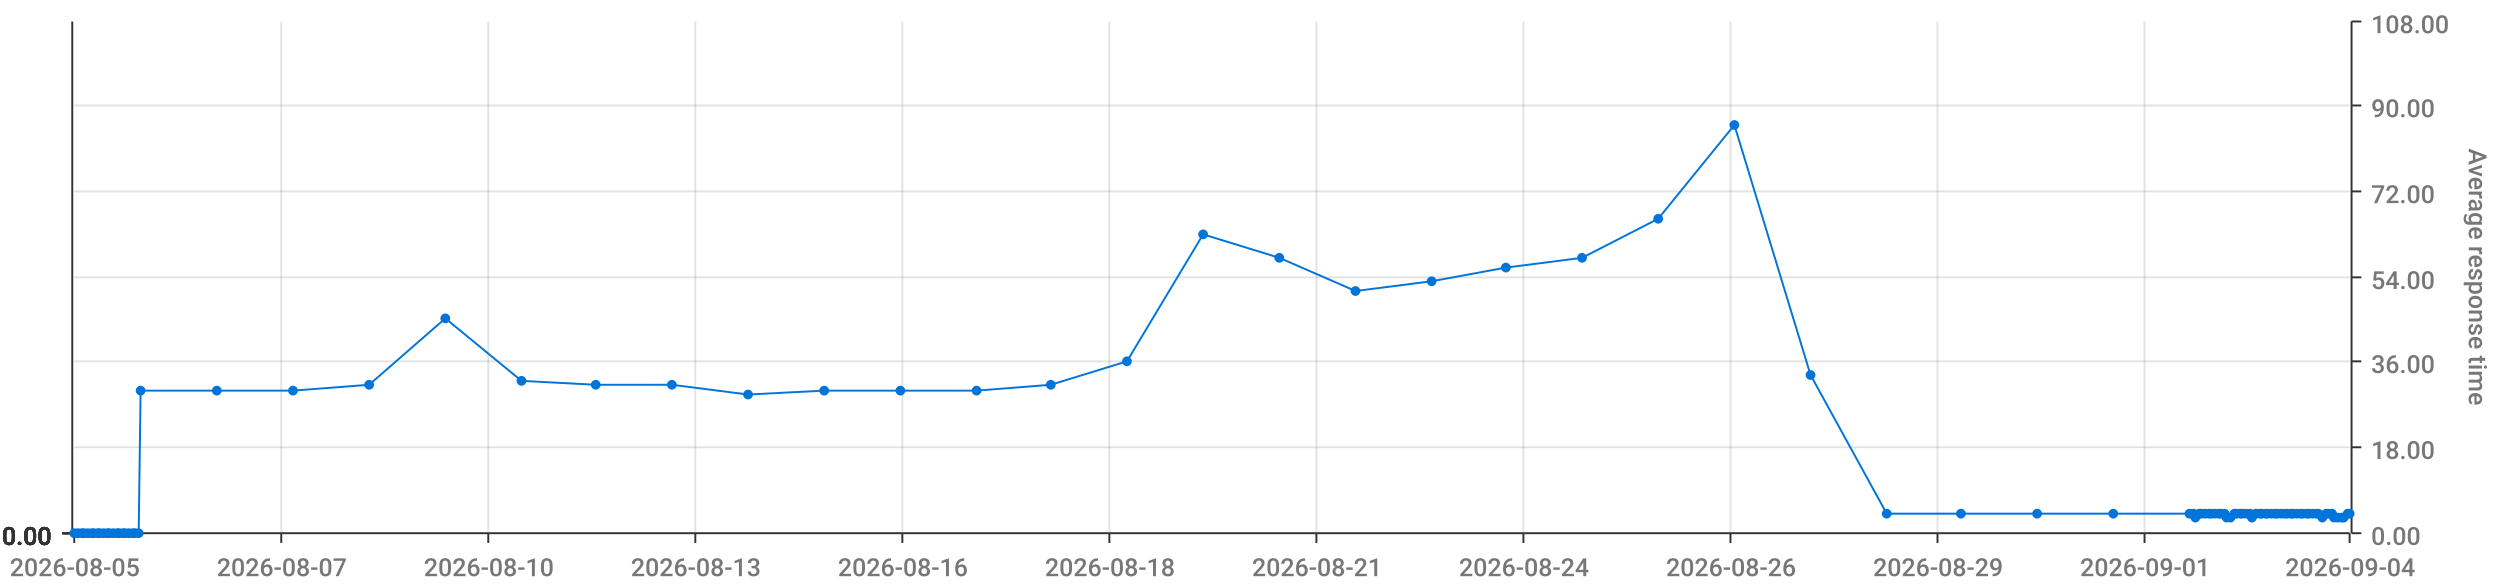
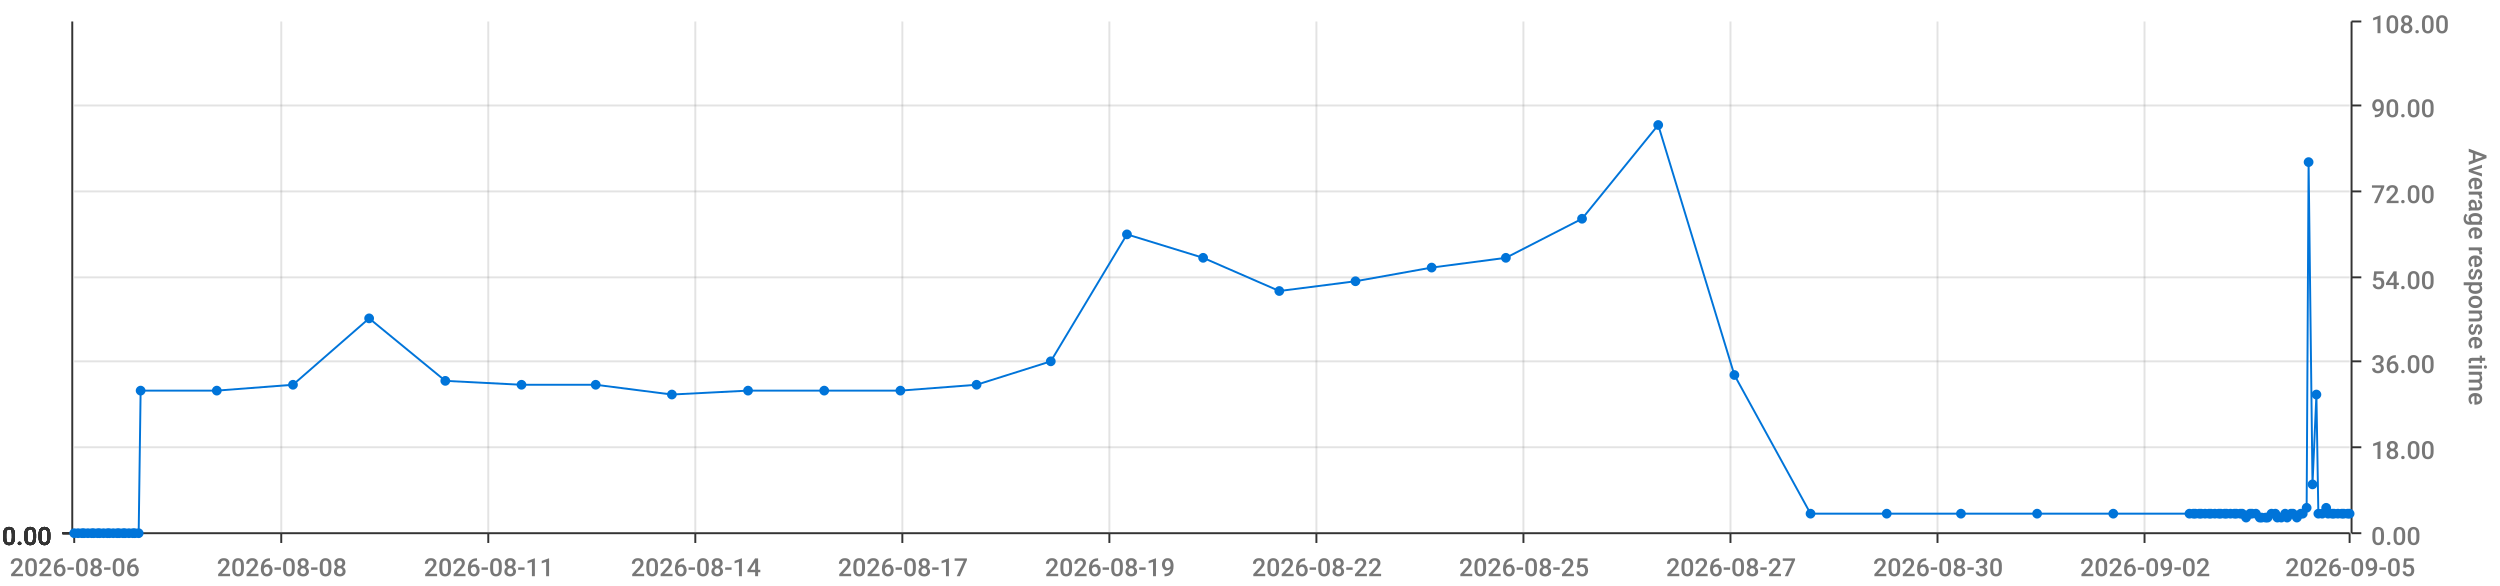
<svg xmlns="http://www.w3.org/2000/svg" viewBox="0 0 1280 300">
  <path d="M 0 0 L 1280 0 L 1280 300 L 0 300 L 0 0" style="stroke-width:0;stroke:rgba(255,255,255,1.0);fill:rgba(255,255,255,0.0)" />
  <path d="M 38 11 L 1203 11 L 1203 273 L 38 273 L 38 11" style="stroke-width:0;stroke:rgba(255,255,255,1.0);fill:rgba(255,255,255,0.0)" />
  <path d="M 38 273 L 1203 273" style="stroke-width:1;stroke:rgba(51,51,51,1.0);fill:rgba(255,255,255,0.0)" />
  <path d="M 38 273 L 38 278" style="stroke-width:1;stroke:rgba(51,51,51,1.0);fill:rgba(255,255,255,0.0)" />
-   <text x="5" y="295" style="stroke-width:0;stroke:none;fill:rgba(119,119,119,1.0);font-size:12.8px;font-family:'Roboto Medium',sans-serif">2026-08-05</text>
+   <text x="5" y="295" style="stroke-width:0;stroke:none;fill:rgba(119,119,119,1.0);font-size:12.8px;font-family:'Roboto Medium',sans-serif">2026-08-06</text>
  <path d="M 144 273 L 144 278" style="stroke-width:1;stroke:rgba(51,51,51,1.0);fill:rgba(255,255,255,0.0)" />
-   <text x="111" y="295" style="stroke-width:0;stroke:none;fill:rgba(119,119,119,1.0);font-size:12.8px;font-family:'Roboto Medium',sans-serif">2026-08-07</text>
+   <text x="111" y="295" style="stroke-width:0;stroke:none;fill:rgba(119,119,119,1.0);font-size:12.8px;font-family:'Roboto Medium',sans-serif">2026-08-08</text>
  <path d="M 250 273 L 250 278" style="stroke-width:1;stroke:rgba(51,51,51,1.0);fill:rgba(255,255,255,0.0)" />
-   <text x="217" y="295" style="stroke-width:0;stroke:none;fill:rgba(119,119,119,1.0);font-size:12.8px;font-family:'Roboto Medium',sans-serif">2026-08-10</text>
+   <text x="217" y="295" style="stroke-width:0;stroke:none;fill:rgba(119,119,119,1.0);font-size:12.8px;font-family:'Roboto Medium',sans-serif">2026-08-11</text>
  <path d="M 356 273 L 356 278" style="stroke-width:1;stroke:rgba(51,51,51,1.0);fill:rgba(255,255,255,0.0)" />
-   <text x="323" y="295" style="stroke-width:0;stroke:none;fill:rgba(119,119,119,1.0);font-size:12.8px;font-family:'Roboto Medium',sans-serif">2026-08-13</text>
+   <text x="323" y="295" style="stroke-width:0;stroke:none;fill:rgba(119,119,119,1.0);font-size:12.8px;font-family:'Roboto Medium',sans-serif">2026-08-14</text>
  <path d="M 462 273 L 462 278" style="stroke-width:1;stroke:rgba(51,51,51,1.0);fill:rgba(255,255,255,0.0)" />
-   <text x="429" y="295" style="stroke-width:0;stroke:none;fill:rgba(119,119,119,1.0);font-size:12.8px;font-family:'Roboto Medium',sans-serif">2026-08-16</text>
+   <text x="429" y="295" style="stroke-width:0;stroke:none;fill:rgba(119,119,119,1.0);font-size:12.8px;font-family:'Roboto Medium',sans-serif">2026-08-17</text>
  <path d="M 568 273 L 568 278" style="stroke-width:1;stroke:rgba(51,51,51,1.0);fill:rgba(255,255,255,0.0)" />
-   <text x="535" y="295" style="stroke-width:0;stroke:none;fill:rgba(119,119,119,1.0);font-size:12.8px;font-family:'Roboto Medium',sans-serif">2026-08-18</text>
+   <text x="535" y="295" style="stroke-width:0;stroke:none;fill:rgba(119,119,119,1.0);font-size:12.8px;font-family:'Roboto Medium',sans-serif">2026-08-19</text>
  <path d="M 674 273 L 674 278" style="stroke-width:1;stroke:rgba(51,51,51,1.0);fill:rgba(255,255,255,0.0)" />
-   <text x="641" y="295" style="stroke-width:0;stroke:none;fill:rgba(119,119,119,1.0);font-size:12.8px;font-family:'Roboto Medium',sans-serif">2026-08-21</text>
+   <text x="641" y="295" style="stroke-width:0;stroke:none;fill:rgba(119,119,119,1.0);font-size:12.8px;font-family:'Roboto Medium',sans-serif">2026-08-22</text>
  <path d="M 780 273 L 780 278" style="stroke-width:1;stroke:rgba(51,51,51,1.0);fill:rgba(255,255,255,0.0)" />
-   <text x="747" y="295" style="stroke-width:0;stroke:none;fill:rgba(119,119,119,1.0);font-size:12.8px;font-family:'Roboto Medium',sans-serif">2026-08-24</text>
+   <text x="747" y="295" style="stroke-width:0;stroke:none;fill:rgba(119,119,119,1.0);font-size:12.8px;font-family:'Roboto Medium',sans-serif">2026-08-25</text>
  <path d="M 886 273 L 886 278" style="stroke-width:1;stroke:rgba(51,51,51,1.0);fill:rgba(255,255,255,0.0)" />
-   <text x="853" y="295" style="stroke-width:0;stroke:none;fill:rgba(119,119,119,1.0);font-size:12.8px;font-family:'Roboto Medium',sans-serif">2026-08-26</text>
+   <text x="853" y="295" style="stroke-width:0;stroke:none;fill:rgba(119,119,119,1.0);font-size:12.8px;font-family:'Roboto Medium',sans-serif">2026-08-27</text>
  <path d="M 992 273 L 992 278" style="stroke-width:1;stroke:rgba(51,51,51,1.0);fill:rgba(255,255,255,0.0)" />
-   <text x="959" y="295" style="stroke-width:0;stroke:none;fill:rgba(119,119,119,1.0);font-size:12.8px;font-family:'Roboto Medium',sans-serif">2026-08-29</text>
+   <text x="959" y="295" style="stroke-width:0;stroke:none;fill:rgba(119,119,119,1.0);font-size:12.8px;font-family:'Roboto Medium',sans-serif">2026-08-30</text>
  <path d="M 1098 273 L 1098 278" style="stroke-width:1;stroke:rgba(51,51,51,1.0);fill:rgba(255,255,255,0.0)" />
-   <text x="1065" y="295" style="stroke-width:0;stroke:none;fill:rgba(119,119,119,1.0);font-size:12.8px;font-family:'Roboto Medium',sans-serif">2026-09-01</text>
+   <text x="1065" y="295" style="stroke-width:0;stroke:none;fill:rgba(119,119,119,1.0);font-size:12.8px;font-family:'Roboto Medium',sans-serif">2026-09-02</text>
  <path d="M 1203 273 L 1203 278" style="stroke-width:1;stroke:rgba(51,51,51,1.0);fill:rgba(255,255,255,0.0)" />
-   <text x="1170" y="295" style="stroke-width:0;stroke:none;fill:rgba(119,119,119,1.0);font-size:12.8px;font-family:'Roboto Medium',sans-serif">2026-09-04</text>
+   <text x="1170" y="295" style="stroke-width:0;stroke:none;fill:rgba(119,119,119,1.0);font-size:12.8px;font-family:'Roboto Medium',sans-serif">2026-09-05</text>
  <path d="M 144 273 L 144 11" style="stroke-width:1;stroke:rgba(119,119,119,0.2);fill:none" />
  <path d="M 250 273 L 250 11" style="stroke-width:1;stroke:rgba(119,119,119,0.2);fill:none" />
  <path d="M 356 273 L 356 11" style="stroke-width:1;stroke:rgba(119,119,119,0.2);fill:none" />
  <path d="M 462 273 L 462 11" style="stroke-width:1;stroke:rgba(119,119,119,0.2);fill:none" />
  <path d="M 568 273 L 568 11" style="stroke-width:1;stroke:rgba(119,119,119,0.2);fill:none" />
  <path d="M 674 273 L 674 11" style="stroke-width:1;stroke:rgba(119,119,119,0.2);fill:none" />
  <path d="M 780 273 L 780 11" style="stroke-width:1;stroke:rgba(119,119,119,0.2);fill:none" />
  <path d="M 886 273 L 886 11" style="stroke-width:1;stroke:rgba(119,119,119,0.2);fill:none" />
  <path d="M 992 273 L 992 11" style="stroke-width:1;stroke:rgba(119,119,119,0.2);fill:none" />
  <path d="M 1098 273 L 1098 11" style="stroke-width:1;stroke:rgba(119,119,119,0.2);fill:none" />
  <path d="M 1204 273 L 1204 11" style="stroke-width:1;stroke:rgba(51,51,51,1.0);fill:rgba(255,255,255,0.0)" />
  <path d="M 1204 273 L 1209 273" style="stroke-width:1;stroke:rgba(51,51,51,1.0);fill:rgba(255,255,255,0.0)" />
  <text x="1214" y="279" style="stroke-width:0;stroke:none;fill:rgba(119,119,119,1.0);font-size:12.8px;font-family:'Roboto Medium',sans-serif">0.00</text>
  <path d="M 1204 229 L 1209 229" style="stroke-width:1;stroke:rgba(51,51,51,1.0);fill:rgba(255,255,255,0.0)" />
  <text x="1214" y="235" style="stroke-width:0;stroke:none;fill:rgba(119,119,119,1.0);font-size:12.8px;font-family:'Roboto Medium',sans-serif">18.00</text>
  <path d="M 1204 185 L 1209 185" style="stroke-width:1;stroke:rgba(51,51,51,1.0);fill:rgba(255,255,255,0.0)" />
  <text x="1214" y="191" style="stroke-width:0;stroke:none;fill:rgba(119,119,119,1.0);font-size:12.8px;font-family:'Roboto Medium',sans-serif">36.00</text>
  <path d="M 1204 142 L 1209 142" style="stroke-width:1;stroke:rgba(51,51,51,1.0);fill:rgba(255,255,255,0.0)" />
  <text x="1214" y="148" style="stroke-width:0;stroke:none;fill:rgba(119,119,119,1.0);font-size:12.8px;font-family:'Roboto Medium',sans-serif">54.00</text>
  <path d="M 1204 98 L 1209 98" style="stroke-width:1;stroke:rgba(51,51,51,1.0);fill:rgba(255,255,255,0.0)" />
  <text x="1214" y="104" style="stroke-width:0;stroke:none;fill:rgba(119,119,119,1.0);font-size:12.8px;font-family:'Roboto Medium',sans-serif">72.00</text>
  <path d="M 1204 54 L 1209 54" style="stroke-width:1;stroke:rgba(51,51,51,1.0);fill:rgba(255,255,255,0.0)" />
  <text x="1214" y="60" style="stroke-width:0;stroke:none;fill:rgba(119,119,119,1.0);font-size:12.8px;font-family:'Roboto Medium',sans-serif">90.00</text>
  <path d="M 1204 11 L 1209 11" style="stroke-width:1;stroke:rgba(51,51,51,1.0);fill:rgba(255,255,255,0.0)" />
  <text x="1214" y="17" style="stroke-width:0;stroke:none;fill:rgba(119,119,119,1.0);font-size:12.8px;font-family:'Roboto Medium',sans-serif">108.00</text>
  <text x="1264" y="76" style="stroke-width:0;stroke:none;fill:rgba(119,119,119,1.0);font-size:12.8px;font-family:'Roboto Medium',sans-serif" transform="rotate(90.00,1264,76)">Average response time</text>
  <path d="M 38 273 L 1203 273" style="stroke-width:0;stroke:rgba(255,255,255,0.0);fill:none" />
  <path d="M 38 229 L 1203 229" style="stroke-width:1;stroke:rgba(119,119,119,0.2);fill:none" />
  <path d="M 38 185 L 1203 185" style="stroke-width:1;stroke:rgba(119,119,119,0.2);fill:none" />
  <path d="M 38 142 L 1203 142" style="stroke-width:1;stroke:rgba(119,119,119,0.2);fill:none" />
  <path d="M 38 98 L 1203 98" style="stroke-width:1;stroke:rgba(119,119,119,0.2);fill:none" />
  <path d="M 38 54 L 1203 54" style="stroke-width:1;stroke:rgba(119,119,119,0.2);fill:none" />
  <path d="M 37 273 L 37 11" style="stroke-width:1;stroke:rgba(51,51,51,1.0);fill:rgba(255,255,255,0.0)" />
  <path d="M 37 273 L 32 273" style="stroke-width:1;stroke:rgba(51,51,51,1.0);fill:rgba(255,255,255,0.0)" />
  <text x="1" y="279" style="stroke-width:0;stroke:none;fill:rgba(51,51,51,1.0);font-size:12.8px;font-family:'Roboto Medium',sans-serif">0.00</text>
  <path d="M 37 273 L 32 273" style="stroke-width:1;stroke:rgba(51,51,51,1.0);fill:rgba(255,255,255,0.0)" />
  <text x="1" y="279" style="stroke-width:0;stroke:none;fill:rgba(51,51,51,1.0);font-size:12.8px;font-family:'Roboto Medium',sans-serif">0.00</text>
  <path d="M 37 273 L 32 273" style="stroke-width:1;stroke:rgba(51,51,51,1.0);fill:rgba(255,255,255,0.0)" />
  <text x="1" y="279" style="stroke-width:0;stroke:none;fill:rgba(51,51,51,1.0);font-size:12.8px;font-family:'Roboto Medium',sans-serif">0.00</text>
  <path d="M 37 273 L 32 273" style="stroke-width:1;stroke:rgba(51,51,51,1.0);fill:rgba(255,255,255,0.0)" />
  <text x="1" y="279" style="stroke-width:0;stroke:none;fill:rgba(51,51,51,1.0);font-size:12.8px;font-family:'Roboto Medium',sans-serif">0.00</text>
  <path d="M 37 273 L 32 273" style="stroke-width:1;stroke:rgba(51,51,51,1.0);fill:rgba(255,255,255,0.0)" />
  <text x="1" y="279" style="stroke-width:0;stroke:none;fill:rgba(51,51,51,1.0);font-size:12.8px;font-family:'Roboto Medium',sans-serif">0.00</text>
  <path d="M 37 273 L 32 273" style="stroke-width:1;stroke:rgba(51,51,51,1.0);fill:rgba(255,255,255,0.0)" />
  <text x="1" y="279" style="stroke-width:0;stroke:none;fill:rgba(51,51,51,1.0);font-size:12.8px;font-family:'Roboto Medium',sans-serif">0.00</text>
  <path d="M 37 273 L 32 273" style="stroke-width:1;stroke:rgba(51,51,51,1.0);fill:rgba(255,255,255,0.0)" />
  <text x="1" y="279" style="stroke-width:0;stroke:none;fill:rgba(51,51,51,1.0);font-size:12.8px;font-family:'Roboto Medium',sans-serif">0.00</text>
  <path d="M 38 273 L 1203 273" style="stroke-width:0;stroke:rgba(255,255,255,0.0);fill:none" />
  <path d="M 38 273 L 1203 273" style="stroke-width:0;stroke:rgba(255,255,255,0.0);fill:none" />
  <path d="M 38 273 L 1203 273" style="stroke-width:0;stroke:rgba(255,255,255,0.0);fill:none" />
  <path d="M 38 273 L 1203 273" style="stroke-width:0;stroke:rgba(255,255,255,0.0);fill:none" />
  <path d="M 38 273 L 1203 273" style="stroke-width:0;stroke:rgba(255,255,255,0.0);fill:none" />
  <path d="M 38 273 L 1203 273" style="stroke-width:0;stroke:rgba(255,255,255,0.0);fill:none" />
-   <path d="M 38 273 L 40 273 L 42 273 L 43 273 L 45 273 L 47 273 L 48 273 L 50 273 L 51 273 L 53 273 L 55 273 L 56 273 L 58 273 L 60 273 L 61 273 L 63 273 L 64 273 L 66 273 L 68 273 L 69 273 L 71 273 L 72 200 L 111 200 L 150 200 L 189 197 L 228 163 L 267 195 L 305 197 L 344 197 L 383 202 L 422 200 L 461 200 L 500 200 L 538 197 L 577 185 L 616 120 L 655 132 L 694 149 L 733 144 L 771 137 L 810 132 L 849 112 L 888 64 L 927 192 L 966 263 L 1004 263 L 1043 263 L 1082 263 L 1121 263 L 1123 263 L 1124 265 L 1126 263 L 1127 263 L 1129 263 L 1131 263 L 1132 263 L 1134 263 L 1136 263 L 1137 263 L 1139 263 L 1140 265 L 1142 265 L 1144 263 L 1145 263 L 1147 263 L 1148 263 L 1150 263 L 1152 263 L 1153 265 L 1155 263 L 1157 263 L 1158 263 L 1160 263 L 1161 263 L 1163 263 L 1165 263 L 1166 263 L 1168 263 L 1170 263 L 1171 263 L 1173 263 L 1174 263 L 1176 263 L 1178 263 L 1179 263 L 1181 263 L 1182 263 L 1184 263 L 1186 263 L 1187 263 L 1189 265 L 1191 263 L 1192 263 L 1194 263 L 1195 265 L 1197 265 L 1199 265 L 1200 265 L 1202 263 L 1203 263" style="stroke-width:1;stroke:rgba(0,116,217,1.0);fill:rgba(255,255,255,0.0)" />
+   <path d="M 38 273 L 40 273 L 42 273 L 43 273 L 45 273 L 47 273 L 48 273 L 50 273 L 51 273 L 53 273 L 55 273 L 56 273 L 58 273 L 60 273 L 61 273 L 63 273 L 64 273 L 66 273 L 68 273 L 69 273 L 71 273 L 72 200 L 111 200 L 150 197 L 189 163 L 228 195 L 267 197 L 305 197 L 344 202 L 383 200 L 422 200 L 461 200 L 500 197 L 538 185 L 577 120 L 616 132 L 655 149 L 694 144 L 733 137 L 771 132 L 810 112 L 849 64 L 888 192 L 927 263 L 966 263 L 1004 263 L 1043 263 L 1082 263 L 1121 263 L 1123 263 L 1124 263 L 1126 263 L 1127 263 L 1129 263 L 1131 263 L 1132 263 L 1134 263 L 1136 263 L 1137 263 L 1139 263 L 1140 263 L 1142 263 L 1144 263 L 1145 263 L 1147 263 L 1148 263 L 1150 265 L 1152 263 L 1153 263 L 1155 263 L 1157 265 L 1158 265 L 1160 265 L 1161 265 L 1163 263 L 1165 263 L 1166 265 L 1168 265 L 1170 263 L 1171 265 L 1173 263 L 1174 263 L 1176 265 L 1178 263 L 1179 263 L 1181 260 L 1182 83 L 1184 248 L 1186 202 L 1187 263 L 1189 263 L 1191 260 L 1192 263 L 1194 263 L 1195 263 L 1197 263 L 1199 263 L 1200 263 L 1202 263 L 1203 263" style="stroke-width:1;stroke:rgba(0,116,217,1.0);fill:rgba(255,255,255,0.0)" />
  <circle cx="38" cy="273" r="2" style="stroke-width:1;stroke:rgba(0,116,217,1.0);fill:rgba(0,116,217,1.0)" />
  <path d="" style="stroke-width:1;stroke:rgba(0,116,217,1.0);fill:rgba(0,116,217,1.0)" />
  <circle cx="40" cy="273" r="2" style="stroke-width:1;stroke:rgba(0,116,217,1.0);fill:rgba(0,116,217,1.0)" />
  <path d="" style="stroke-width:1;stroke:rgba(0,116,217,1.0);fill:rgba(0,116,217,1.0)" />
  <circle cx="42" cy="273" r="2" style="stroke-width:1;stroke:rgba(0,116,217,1.0);fill:rgba(0,116,217,1.0)" />
  <path d="" style="stroke-width:1;stroke:rgba(0,116,217,1.0);fill:rgba(0,116,217,1.0)" />
  <circle cx="43" cy="273" r="2" style="stroke-width:1;stroke:rgba(0,116,217,1.0);fill:rgba(0,116,217,1.0)" />
  <path d="" style="stroke-width:1;stroke:rgba(0,116,217,1.0);fill:rgba(0,116,217,1.0)" />
  <circle cx="45" cy="273" r="2" style="stroke-width:1;stroke:rgba(0,116,217,1.0);fill:rgba(0,116,217,1.0)" />
  <path d="" style="stroke-width:1;stroke:rgba(0,116,217,1.0);fill:rgba(0,116,217,1.0)" />
  <circle cx="47" cy="273" r="2" style="stroke-width:1;stroke:rgba(0,116,217,1.0);fill:rgba(0,116,217,1.0)" />
  <path d="" style="stroke-width:1;stroke:rgba(0,116,217,1.0);fill:rgba(0,116,217,1.0)" />
  <circle cx="48" cy="273" r="2" style="stroke-width:1;stroke:rgba(0,116,217,1.0);fill:rgba(0,116,217,1.0)" />
  <path d="" style="stroke-width:1;stroke:rgba(0,116,217,1.0);fill:rgba(0,116,217,1.0)" />
  <circle cx="50" cy="273" r="2" style="stroke-width:1;stroke:rgba(0,116,217,1.0);fill:rgba(0,116,217,1.0)" />
  <path d="" style="stroke-width:1;stroke:rgba(0,116,217,1.0);fill:rgba(0,116,217,1.0)" />
  <circle cx="51" cy="273" r="2" style="stroke-width:1;stroke:rgba(0,116,217,1.0);fill:rgba(0,116,217,1.0)" />
  <path d="" style="stroke-width:1;stroke:rgba(0,116,217,1.0);fill:rgba(0,116,217,1.0)" />
  <circle cx="53" cy="273" r="2" style="stroke-width:1;stroke:rgba(0,116,217,1.0);fill:rgba(0,116,217,1.0)" />
  <path d="" style="stroke-width:1;stroke:rgba(0,116,217,1.0);fill:rgba(0,116,217,1.0)" />
  <circle cx="55" cy="273" r="2" style="stroke-width:1;stroke:rgba(0,116,217,1.0);fill:rgba(0,116,217,1.0)" />
  <path d="" style="stroke-width:1;stroke:rgba(0,116,217,1.0);fill:rgba(0,116,217,1.0)" />
  <circle cx="56" cy="273" r="2" style="stroke-width:1;stroke:rgba(0,116,217,1.0);fill:rgba(0,116,217,1.0)" />
  <path d="" style="stroke-width:1;stroke:rgba(0,116,217,1.0);fill:rgba(0,116,217,1.0)" />
  <circle cx="58" cy="273" r="2" style="stroke-width:1;stroke:rgba(0,116,217,1.0);fill:rgba(0,116,217,1.0)" />
  <path d="" style="stroke-width:1;stroke:rgba(0,116,217,1.0);fill:rgba(0,116,217,1.0)" />
  <circle cx="60" cy="273" r="2" style="stroke-width:1;stroke:rgba(0,116,217,1.0);fill:rgba(0,116,217,1.0)" />
  <path d="" style="stroke-width:1;stroke:rgba(0,116,217,1.0);fill:rgba(0,116,217,1.0)" />
  <circle cx="61" cy="273" r="2" style="stroke-width:1;stroke:rgba(0,116,217,1.0);fill:rgba(0,116,217,1.0)" />
  <path d="" style="stroke-width:1;stroke:rgba(0,116,217,1.0);fill:rgba(0,116,217,1.0)" />
  <circle cx="63" cy="273" r="2" style="stroke-width:1;stroke:rgba(0,116,217,1.0);fill:rgba(0,116,217,1.0)" />
  <path d="" style="stroke-width:1;stroke:rgba(0,116,217,1.0);fill:rgba(0,116,217,1.0)" />
  <circle cx="64" cy="273" r="2" style="stroke-width:1;stroke:rgba(0,116,217,1.0);fill:rgba(0,116,217,1.0)" />
  <path d="" style="stroke-width:1;stroke:rgba(0,116,217,1.0);fill:rgba(0,116,217,1.0)" />
  <circle cx="66" cy="273" r="2" style="stroke-width:1;stroke:rgba(0,116,217,1.0);fill:rgba(0,116,217,1.0)" />
  <path d="" style="stroke-width:1;stroke:rgba(0,116,217,1.0);fill:rgba(0,116,217,1.0)" />
  <circle cx="68" cy="273" r="2" style="stroke-width:1;stroke:rgba(0,116,217,1.0);fill:rgba(0,116,217,1.0)" />
  <path d="" style="stroke-width:1;stroke:rgba(0,116,217,1.0);fill:rgba(0,116,217,1.0)" />
  <circle cx="69" cy="273" r="2" style="stroke-width:1;stroke:rgba(0,116,217,1.0);fill:rgba(0,116,217,1.0)" />
  <path d="" style="stroke-width:1;stroke:rgba(0,116,217,1.0);fill:rgba(0,116,217,1.0)" />
  <circle cx="71" cy="273" r="2" style="stroke-width:1;stroke:rgba(0,116,217,1.0);fill:rgba(0,116,217,1.0)" />
  <path d="" style="stroke-width:1;stroke:rgba(0,116,217,1.0);fill:rgba(0,116,217,1.0)" />
  <circle cx="72" cy="200" r="2" style="stroke-width:1;stroke:rgba(0,116,217,1.0);fill:rgba(0,116,217,1.0)" />
  <path d="" style="stroke-width:1;stroke:rgba(0,116,217,1.0);fill:rgba(0,116,217,1.0)" />
  <circle cx="111" cy="200" r="2" style="stroke-width:1;stroke:rgba(0,116,217,1.0);fill:rgba(0,116,217,1.0)" />
  <path d="" style="stroke-width:1;stroke:rgba(0,116,217,1.0);fill:rgba(0,116,217,1.0)" />
-   <circle cx="150" cy="200" r="2" style="stroke-width:1;stroke:rgba(0,116,217,1.0);fill:rgba(0,116,217,1.0)" />
-   <path d="" style="stroke-width:1;stroke:rgba(0,116,217,1.0);fill:rgba(0,116,217,1.0)" />
-   <circle cx="189" cy="197" r="2" style="stroke-width:1;stroke:rgba(0,116,217,1.0);fill:rgba(0,116,217,1.0)" />
-   <path d="" style="stroke-width:1;stroke:rgba(0,116,217,1.0);fill:rgba(0,116,217,1.0)" />
-   <circle cx="228" cy="163" r="2" style="stroke-width:1;stroke:rgba(0,116,217,1.0);fill:rgba(0,116,217,1.0)" />
-   <path d="" style="stroke-width:1;stroke:rgba(0,116,217,1.0);fill:rgba(0,116,217,1.0)" />
-   <circle cx="267" cy="195" r="2" style="stroke-width:1;stroke:rgba(0,116,217,1.0);fill:rgba(0,116,217,1.0)" />
+   <circle cx="150" cy="197" r="2" style="stroke-width:1;stroke:rgba(0,116,217,1.0);fill:rgba(0,116,217,1.0)" />
+   <path d="" style="stroke-width:1;stroke:rgba(0,116,217,1.0);fill:rgba(0,116,217,1.0)" />
+   <circle cx="189" cy="163" r="2" style="stroke-width:1;stroke:rgba(0,116,217,1.0);fill:rgba(0,116,217,1.0)" />
+   <path d="" style="stroke-width:1;stroke:rgba(0,116,217,1.0);fill:rgba(0,116,217,1.0)" />
+   <circle cx="228" cy="195" r="2" style="stroke-width:1;stroke:rgba(0,116,217,1.0);fill:rgba(0,116,217,1.0)" />
+   <path d="" style="stroke-width:1;stroke:rgba(0,116,217,1.0);fill:rgba(0,116,217,1.0)" />
+   <circle cx="267" cy="197" r="2" style="stroke-width:1;stroke:rgba(0,116,217,1.0);fill:rgba(0,116,217,1.0)" />
  <path d="" style="stroke-width:1;stroke:rgba(0,116,217,1.0);fill:rgba(0,116,217,1.0)" />
  <circle cx="305" cy="197" r="2" style="stroke-width:1;stroke:rgba(0,116,217,1.0);fill:rgba(0,116,217,1.0)" />
  <path d="" style="stroke-width:1;stroke:rgba(0,116,217,1.0);fill:rgba(0,116,217,1.0)" />
-   <circle cx="344" cy="197" r="2" style="stroke-width:1;stroke:rgba(0,116,217,1.0);fill:rgba(0,116,217,1.0)" />
-   <path d="" style="stroke-width:1;stroke:rgba(0,116,217,1.0);fill:rgba(0,116,217,1.0)" />
-   <circle cx="383" cy="202" r="2" style="stroke-width:1;stroke:rgba(0,116,217,1.0);fill:rgba(0,116,217,1.0)" />
+   <circle cx="344" cy="202" r="2" style="stroke-width:1;stroke:rgba(0,116,217,1.0);fill:rgba(0,116,217,1.0)" />
+   <path d="" style="stroke-width:1;stroke:rgba(0,116,217,1.0);fill:rgba(0,116,217,1.0)" />
+   <circle cx="383" cy="200" r="2" style="stroke-width:1;stroke:rgba(0,116,217,1.0);fill:rgba(0,116,217,1.0)" />
  <path d="" style="stroke-width:1;stroke:rgba(0,116,217,1.0);fill:rgba(0,116,217,1.0)" />
  <circle cx="422" cy="200" r="2" style="stroke-width:1;stroke:rgba(0,116,217,1.0);fill:rgba(0,116,217,1.0)" />
  <path d="" style="stroke-width:1;stroke:rgba(0,116,217,1.0);fill:rgba(0,116,217,1.0)" />
  <circle cx="461" cy="200" r="2" style="stroke-width:1;stroke:rgba(0,116,217,1.0);fill:rgba(0,116,217,1.0)" />
  <path d="" style="stroke-width:1;stroke:rgba(0,116,217,1.0);fill:rgba(0,116,217,1.0)" />
-   <circle cx="500" cy="200" r="2" style="stroke-width:1;stroke:rgba(0,116,217,1.0);fill:rgba(0,116,217,1.0)" />
-   <path d="" style="stroke-width:1;stroke:rgba(0,116,217,1.0);fill:rgba(0,116,217,1.0)" />
-   <circle cx="538" cy="197" r="2" style="stroke-width:1;stroke:rgba(0,116,217,1.0);fill:rgba(0,116,217,1.0)" />
-   <path d="" style="stroke-width:1;stroke:rgba(0,116,217,1.0);fill:rgba(0,116,217,1.0)" />
-   <circle cx="577" cy="185" r="2" style="stroke-width:1;stroke:rgba(0,116,217,1.0);fill:rgba(0,116,217,1.0)" />
-   <path d="" style="stroke-width:1;stroke:rgba(0,116,217,1.0);fill:rgba(0,116,217,1.0)" />
-   <circle cx="616" cy="120" r="2" style="stroke-width:1;stroke:rgba(0,116,217,1.0);fill:rgba(0,116,217,1.0)" />
-   <path d="" style="stroke-width:1;stroke:rgba(0,116,217,1.0);fill:rgba(0,116,217,1.0)" />
-   <circle cx="655" cy="132" r="2" style="stroke-width:1;stroke:rgba(0,116,217,1.0);fill:rgba(0,116,217,1.0)" />
-   <path d="" style="stroke-width:1;stroke:rgba(0,116,217,1.0);fill:rgba(0,116,217,1.0)" />
-   <circle cx="694" cy="149" r="2" style="stroke-width:1;stroke:rgba(0,116,217,1.0);fill:rgba(0,116,217,1.0)" />
-   <path d="" style="stroke-width:1;stroke:rgba(0,116,217,1.0);fill:rgba(0,116,217,1.0)" />
-   <circle cx="733" cy="144" r="2" style="stroke-width:1;stroke:rgba(0,116,217,1.0);fill:rgba(0,116,217,1.0)" />
-   <path d="" style="stroke-width:1;stroke:rgba(0,116,217,1.0);fill:rgba(0,116,217,1.0)" />
-   <circle cx="771" cy="137" r="2" style="stroke-width:1;stroke:rgba(0,116,217,1.0);fill:rgba(0,116,217,1.0)" />
-   <path d="" style="stroke-width:1;stroke:rgba(0,116,217,1.0);fill:rgba(0,116,217,1.0)" />
-   <circle cx="810" cy="132" r="2" style="stroke-width:1;stroke:rgba(0,116,217,1.0);fill:rgba(0,116,217,1.0)" />
-   <path d="" style="stroke-width:1;stroke:rgba(0,116,217,1.0);fill:rgba(0,116,217,1.0)" />
-   <circle cx="849" cy="112" r="2" style="stroke-width:1;stroke:rgba(0,116,217,1.0);fill:rgba(0,116,217,1.0)" />
-   <path d="" style="stroke-width:1;stroke:rgba(0,116,217,1.0);fill:rgba(0,116,217,1.0)" />
-   <circle cx="888" cy="64" r="2" style="stroke-width:1;stroke:rgba(0,116,217,1.0);fill:rgba(0,116,217,1.0)" />
-   <path d="" style="stroke-width:1;stroke:rgba(0,116,217,1.0);fill:rgba(0,116,217,1.0)" />
-   <circle cx="927" cy="192" r="2" style="stroke-width:1;stroke:rgba(0,116,217,1.0);fill:rgba(0,116,217,1.0)" />
+   <circle cx="500" cy="197" r="2" style="stroke-width:1;stroke:rgba(0,116,217,1.0);fill:rgba(0,116,217,1.0)" />
+   <path d="" style="stroke-width:1;stroke:rgba(0,116,217,1.0);fill:rgba(0,116,217,1.0)" />
+   <circle cx="538" cy="185" r="2" style="stroke-width:1;stroke:rgba(0,116,217,1.0);fill:rgba(0,116,217,1.0)" />
+   <path d="" style="stroke-width:1;stroke:rgba(0,116,217,1.0);fill:rgba(0,116,217,1.0)" />
+   <circle cx="577" cy="120" r="2" style="stroke-width:1;stroke:rgba(0,116,217,1.0);fill:rgba(0,116,217,1.0)" />
+   <path d="" style="stroke-width:1;stroke:rgba(0,116,217,1.0);fill:rgba(0,116,217,1.0)" />
+   <circle cx="616" cy="132" r="2" style="stroke-width:1;stroke:rgba(0,116,217,1.0);fill:rgba(0,116,217,1.0)" />
+   <path d="" style="stroke-width:1;stroke:rgba(0,116,217,1.0);fill:rgba(0,116,217,1.0)" />
+   <circle cx="655" cy="149" r="2" style="stroke-width:1;stroke:rgba(0,116,217,1.0);fill:rgba(0,116,217,1.0)" />
+   <path d="" style="stroke-width:1;stroke:rgba(0,116,217,1.0);fill:rgba(0,116,217,1.0)" />
+   <circle cx="694" cy="144" r="2" style="stroke-width:1;stroke:rgba(0,116,217,1.0);fill:rgba(0,116,217,1.0)" />
+   <path d="" style="stroke-width:1;stroke:rgba(0,116,217,1.0);fill:rgba(0,116,217,1.0)" />
+   <circle cx="733" cy="137" r="2" style="stroke-width:1;stroke:rgba(0,116,217,1.0);fill:rgba(0,116,217,1.0)" />
+   <path d="" style="stroke-width:1;stroke:rgba(0,116,217,1.0);fill:rgba(0,116,217,1.0)" />
+   <circle cx="771" cy="132" r="2" style="stroke-width:1;stroke:rgba(0,116,217,1.0);fill:rgba(0,116,217,1.0)" />
+   <path d="" style="stroke-width:1;stroke:rgba(0,116,217,1.0);fill:rgba(0,116,217,1.0)" />
+   <circle cx="810" cy="112" r="2" style="stroke-width:1;stroke:rgba(0,116,217,1.0);fill:rgba(0,116,217,1.0)" />
+   <path d="" style="stroke-width:1;stroke:rgba(0,116,217,1.0);fill:rgba(0,116,217,1.0)" />
+   <circle cx="849" cy="64" r="2" style="stroke-width:1;stroke:rgba(0,116,217,1.0);fill:rgba(0,116,217,1.0)" />
+   <path d="" style="stroke-width:1;stroke:rgba(0,116,217,1.0);fill:rgba(0,116,217,1.0)" />
+   <circle cx="888" cy="192" r="2" style="stroke-width:1;stroke:rgba(0,116,217,1.0);fill:rgba(0,116,217,1.0)" />
+   <path d="" style="stroke-width:1;stroke:rgba(0,116,217,1.0);fill:rgba(0,116,217,1.0)" />
+   <circle cx="927" cy="263" r="2" style="stroke-width:1;stroke:rgba(0,116,217,1.0);fill:rgba(0,116,217,1.0)" />
  <path d="" style="stroke-width:1;stroke:rgba(0,116,217,1.0);fill:rgba(0,116,217,1.0)" />
  <circle cx="966" cy="263" r="2" style="stroke-width:1;stroke:rgba(0,116,217,1.0);fill:rgba(0,116,217,1.0)" />
  <path d="" style="stroke-width:1;stroke:rgba(0,116,217,1.0);fill:rgba(0,116,217,1.0)" />
  <circle cx="1004" cy="263" r="2" style="stroke-width:1;stroke:rgba(0,116,217,1.0);fill:rgba(0,116,217,1.0)" />
  <path d="" style="stroke-width:1;stroke:rgba(0,116,217,1.0);fill:rgba(0,116,217,1.0)" />
  <circle cx="1043" cy="263" r="2" style="stroke-width:1;stroke:rgba(0,116,217,1.0);fill:rgba(0,116,217,1.0)" />
  <path d="" style="stroke-width:1;stroke:rgba(0,116,217,1.0);fill:rgba(0,116,217,1.0)" />
  <circle cx="1082" cy="263" r="2" style="stroke-width:1;stroke:rgba(0,116,217,1.0);fill:rgba(0,116,217,1.0)" />
  <path d="" style="stroke-width:1;stroke:rgba(0,116,217,1.0);fill:rgba(0,116,217,1.0)" />
  <circle cx="1121" cy="263" r="2" style="stroke-width:1;stroke:rgba(0,116,217,1.0);fill:rgba(0,116,217,1.0)" />
  <path d="" style="stroke-width:1;stroke:rgba(0,116,217,1.0);fill:rgba(0,116,217,1.0)" />
  <circle cx="1123" cy="263" r="2" style="stroke-width:1;stroke:rgba(0,116,217,1.0);fill:rgba(0,116,217,1.0)" />
  <path d="" style="stroke-width:1;stroke:rgba(0,116,217,1.0);fill:rgba(0,116,217,1.0)" />
-   <circle cx="1124" cy="265" r="2" style="stroke-width:1;stroke:rgba(0,116,217,1.0);fill:rgba(0,116,217,1.0)" />
+   <circle cx="1124" cy="263" r="2" style="stroke-width:1;stroke:rgba(0,116,217,1.0);fill:rgba(0,116,217,1.0)" />
  <path d="" style="stroke-width:1;stroke:rgba(0,116,217,1.0);fill:rgba(0,116,217,1.0)" />
  <circle cx="1126" cy="263" r="2" style="stroke-width:1;stroke:rgba(0,116,217,1.0);fill:rgba(0,116,217,1.0)" />
  <path d="" style="stroke-width:1;stroke:rgba(0,116,217,1.0);fill:rgba(0,116,217,1.0)" />
  <circle cx="1127" cy="263" r="2" style="stroke-width:1;stroke:rgba(0,116,217,1.0);fill:rgba(0,116,217,1.0)" />
  <path d="" style="stroke-width:1;stroke:rgba(0,116,217,1.0);fill:rgba(0,116,217,1.0)" />
  <circle cx="1129" cy="263" r="2" style="stroke-width:1;stroke:rgba(0,116,217,1.0);fill:rgba(0,116,217,1.0)" />
  <path d="" style="stroke-width:1;stroke:rgba(0,116,217,1.0);fill:rgba(0,116,217,1.0)" />
  <circle cx="1131" cy="263" r="2" style="stroke-width:1;stroke:rgba(0,116,217,1.0);fill:rgba(0,116,217,1.0)" />
  <path d="" style="stroke-width:1;stroke:rgba(0,116,217,1.0);fill:rgba(0,116,217,1.0)" />
  <circle cx="1132" cy="263" r="2" style="stroke-width:1;stroke:rgba(0,116,217,1.0);fill:rgba(0,116,217,1.0)" />
  <path d="" style="stroke-width:1;stroke:rgba(0,116,217,1.0);fill:rgba(0,116,217,1.0)" />
  <circle cx="1134" cy="263" r="2" style="stroke-width:1;stroke:rgba(0,116,217,1.0);fill:rgba(0,116,217,1.0)" />
  <path d="" style="stroke-width:1;stroke:rgba(0,116,217,1.0);fill:rgba(0,116,217,1.0)" />
  <circle cx="1136" cy="263" r="2" style="stroke-width:1;stroke:rgba(0,116,217,1.0);fill:rgba(0,116,217,1.0)" />
  <path d="" style="stroke-width:1;stroke:rgba(0,116,217,1.0);fill:rgba(0,116,217,1.0)" />
  <circle cx="1137" cy="263" r="2" style="stroke-width:1;stroke:rgba(0,116,217,1.0);fill:rgba(0,116,217,1.0)" />
  <path d="" style="stroke-width:1;stroke:rgba(0,116,217,1.0);fill:rgba(0,116,217,1.0)" />
  <circle cx="1139" cy="263" r="2" style="stroke-width:1;stroke:rgba(0,116,217,1.0);fill:rgba(0,116,217,1.0)" />
  <path d="" style="stroke-width:1;stroke:rgba(0,116,217,1.0);fill:rgba(0,116,217,1.0)" />
-   <circle cx="1140" cy="265" r="2" style="stroke-width:1;stroke:rgba(0,116,217,1.0);fill:rgba(0,116,217,1.0)" />
-   <path d="" style="stroke-width:1;stroke:rgba(0,116,217,1.0);fill:rgba(0,116,217,1.0)" />
-   <circle cx="1142" cy="265" r="2" style="stroke-width:1;stroke:rgba(0,116,217,1.0);fill:rgba(0,116,217,1.0)" />
+   <circle cx="1140" cy="263" r="2" style="stroke-width:1;stroke:rgba(0,116,217,1.0);fill:rgba(0,116,217,1.0)" />
+   <path d="" style="stroke-width:1;stroke:rgba(0,116,217,1.0);fill:rgba(0,116,217,1.0)" />
+   <circle cx="1142" cy="263" r="2" style="stroke-width:1;stroke:rgba(0,116,217,1.0);fill:rgba(0,116,217,1.0)" />
  <path d="" style="stroke-width:1;stroke:rgba(0,116,217,1.0);fill:rgba(0,116,217,1.0)" />
  <circle cx="1144" cy="263" r="2" style="stroke-width:1;stroke:rgba(0,116,217,1.0);fill:rgba(0,116,217,1.0)" />
  <path d="" style="stroke-width:1;stroke:rgba(0,116,217,1.0);fill:rgba(0,116,217,1.0)" />
  <circle cx="1145" cy="263" r="2" style="stroke-width:1;stroke:rgba(0,116,217,1.0);fill:rgba(0,116,217,1.0)" />
  <path d="" style="stroke-width:1;stroke:rgba(0,116,217,1.0);fill:rgba(0,116,217,1.0)" />
  <circle cx="1147" cy="263" r="2" style="stroke-width:1;stroke:rgba(0,116,217,1.0);fill:rgba(0,116,217,1.0)" />
  <path d="" style="stroke-width:1;stroke:rgba(0,116,217,1.0);fill:rgba(0,116,217,1.0)" />
  <circle cx="1148" cy="263" r="2" style="stroke-width:1;stroke:rgba(0,116,217,1.0);fill:rgba(0,116,217,1.0)" />
  <path d="" style="stroke-width:1;stroke:rgba(0,116,217,1.0);fill:rgba(0,116,217,1.0)" />
-   <circle cx="1150" cy="263" r="2" style="stroke-width:1;stroke:rgba(0,116,217,1.0);fill:rgba(0,116,217,1.0)" />
+   <circle cx="1150" cy="265" r="2" style="stroke-width:1;stroke:rgba(0,116,217,1.0);fill:rgba(0,116,217,1.0)" />
  <path d="" style="stroke-width:1;stroke:rgba(0,116,217,1.0);fill:rgba(0,116,217,1.0)" />
  <circle cx="1152" cy="263" r="2" style="stroke-width:1;stroke:rgba(0,116,217,1.0);fill:rgba(0,116,217,1.0)" />
  <path d="" style="stroke-width:1;stroke:rgba(0,116,217,1.0);fill:rgba(0,116,217,1.0)" />
-   <circle cx="1153" cy="265" r="2" style="stroke-width:1;stroke:rgba(0,116,217,1.0);fill:rgba(0,116,217,1.0)" />
+   <circle cx="1153" cy="263" r="2" style="stroke-width:1;stroke:rgba(0,116,217,1.0);fill:rgba(0,116,217,1.0)" />
  <path d="" style="stroke-width:1;stroke:rgba(0,116,217,1.0);fill:rgba(0,116,217,1.0)" />
  <circle cx="1155" cy="263" r="2" style="stroke-width:1;stroke:rgba(0,116,217,1.0);fill:rgba(0,116,217,1.0)" />
  <path d="" style="stroke-width:1;stroke:rgba(0,116,217,1.0);fill:rgba(0,116,217,1.0)" />
-   <circle cx="1157" cy="263" r="2" style="stroke-width:1;stroke:rgba(0,116,217,1.0);fill:rgba(0,116,217,1.0)" />
-   <path d="" style="stroke-width:1;stroke:rgba(0,116,217,1.0);fill:rgba(0,116,217,1.0)" />
-   <circle cx="1158" cy="263" r="2" style="stroke-width:1;stroke:rgba(0,116,217,1.0);fill:rgba(0,116,217,1.0)" />
-   <path d="" style="stroke-width:1;stroke:rgba(0,116,217,1.0);fill:rgba(0,116,217,1.0)" />
-   <circle cx="1160" cy="263" r="2" style="stroke-width:1;stroke:rgba(0,116,217,1.0);fill:rgba(0,116,217,1.0)" />
-   <path d="" style="stroke-width:1;stroke:rgba(0,116,217,1.0);fill:rgba(0,116,217,1.0)" />
-   <circle cx="1161" cy="263" r="2" style="stroke-width:1;stroke:rgba(0,116,217,1.0);fill:rgba(0,116,217,1.0)" />
+   <circle cx="1157" cy="265" r="2" style="stroke-width:1;stroke:rgba(0,116,217,1.0);fill:rgba(0,116,217,1.0)" />
+   <path d="" style="stroke-width:1;stroke:rgba(0,116,217,1.0);fill:rgba(0,116,217,1.0)" />
+   <circle cx="1158" cy="265" r="2" style="stroke-width:1;stroke:rgba(0,116,217,1.0);fill:rgba(0,116,217,1.0)" />
+   <path d="" style="stroke-width:1;stroke:rgba(0,116,217,1.0);fill:rgba(0,116,217,1.0)" />
+   <circle cx="1160" cy="265" r="2" style="stroke-width:1;stroke:rgba(0,116,217,1.0);fill:rgba(0,116,217,1.0)" />
+   <path d="" style="stroke-width:1;stroke:rgba(0,116,217,1.0);fill:rgba(0,116,217,1.0)" />
+   <circle cx="1161" cy="265" r="2" style="stroke-width:1;stroke:rgba(0,116,217,1.0);fill:rgba(0,116,217,1.0)" />
  <path d="" style="stroke-width:1;stroke:rgba(0,116,217,1.0);fill:rgba(0,116,217,1.0)" />
  <circle cx="1163" cy="263" r="2" style="stroke-width:1;stroke:rgba(0,116,217,1.0);fill:rgba(0,116,217,1.0)" />
  <path d="" style="stroke-width:1;stroke:rgba(0,116,217,1.0);fill:rgba(0,116,217,1.0)" />
  <circle cx="1165" cy="263" r="2" style="stroke-width:1;stroke:rgba(0,116,217,1.0);fill:rgba(0,116,217,1.0)" />
  <path d="" style="stroke-width:1;stroke:rgba(0,116,217,1.0);fill:rgba(0,116,217,1.0)" />
-   <circle cx="1166" cy="263" r="2" style="stroke-width:1;stroke:rgba(0,116,217,1.0);fill:rgba(0,116,217,1.0)" />
-   <path d="" style="stroke-width:1;stroke:rgba(0,116,217,1.0);fill:rgba(0,116,217,1.0)" />
-   <circle cx="1168" cy="263" r="2" style="stroke-width:1;stroke:rgba(0,116,217,1.0);fill:rgba(0,116,217,1.0)" />
+   <circle cx="1166" cy="265" r="2" style="stroke-width:1;stroke:rgba(0,116,217,1.0);fill:rgba(0,116,217,1.0)" />
+   <path d="" style="stroke-width:1;stroke:rgba(0,116,217,1.0);fill:rgba(0,116,217,1.0)" />
+   <circle cx="1168" cy="265" r="2" style="stroke-width:1;stroke:rgba(0,116,217,1.0);fill:rgba(0,116,217,1.0)" />
  <path d="" style="stroke-width:1;stroke:rgba(0,116,217,1.0);fill:rgba(0,116,217,1.0)" />
  <circle cx="1170" cy="263" r="2" style="stroke-width:1;stroke:rgba(0,116,217,1.0);fill:rgba(0,116,217,1.0)" />
  <path d="" style="stroke-width:1;stroke:rgba(0,116,217,1.0);fill:rgba(0,116,217,1.0)" />
-   <circle cx="1171" cy="263" r="2" style="stroke-width:1;stroke:rgba(0,116,217,1.0);fill:rgba(0,116,217,1.0)" />
+   <circle cx="1171" cy="265" r="2" style="stroke-width:1;stroke:rgba(0,116,217,1.0);fill:rgba(0,116,217,1.0)" />
  <path d="" style="stroke-width:1;stroke:rgba(0,116,217,1.0);fill:rgba(0,116,217,1.0)" />
  <circle cx="1173" cy="263" r="2" style="stroke-width:1;stroke:rgba(0,116,217,1.0);fill:rgba(0,116,217,1.0)" />
  <path d="" style="stroke-width:1;stroke:rgba(0,116,217,1.0);fill:rgba(0,116,217,1.0)" />
  <circle cx="1174" cy="263" r="2" style="stroke-width:1;stroke:rgba(0,116,217,1.0);fill:rgba(0,116,217,1.0)" />
  <path d="" style="stroke-width:1;stroke:rgba(0,116,217,1.0);fill:rgba(0,116,217,1.0)" />
-   <circle cx="1176" cy="263" r="2" style="stroke-width:1;stroke:rgba(0,116,217,1.0);fill:rgba(0,116,217,1.0)" />
+   <circle cx="1176" cy="265" r="2" style="stroke-width:1;stroke:rgba(0,116,217,1.0);fill:rgba(0,116,217,1.0)" />
  <path d="" style="stroke-width:1;stroke:rgba(0,116,217,1.0);fill:rgba(0,116,217,1.0)" />
  <circle cx="1178" cy="263" r="2" style="stroke-width:1;stroke:rgba(0,116,217,1.0);fill:rgba(0,116,217,1.0)" />
  <path d="" style="stroke-width:1;stroke:rgba(0,116,217,1.0);fill:rgba(0,116,217,1.0)" />
  <circle cx="1179" cy="263" r="2" style="stroke-width:1;stroke:rgba(0,116,217,1.0);fill:rgba(0,116,217,1.0)" />
  <path d="" style="stroke-width:1;stroke:rgba(0,116,217,1.0);fill:rgba(0,116,217,1.0)" />
-   <circle cx="1181" cy="263" r="2" style="stroke-width:1;stroke:rgba(0,116,217,1.0);fill:rgba(0,116,217,1.0)" />
-   <path d="" style="stroke-width:1;stroke:rgba(0,116,217,1.0);fill:rgba(0,116,217,1.0)" />
-   <circle cx="1182" cy="263" r="2" style="stroke-width:1;stroke:rgba(0,116,217,1.0);fill:rgba(0,116,217,1.0)" />
-   <path d="" style="stroke-width:1;stroke:rgba(0,116,217,1.0);fill:rgba(0,116,217,1.0)" />
-   <circle cx="1184" cy="263" r="2" style="stroke-width:1;stroke:rgba(0,116,217,1.0);fill:rgba(0,116,217,1.0)" />
-   <path d="" style="stroke-width:1;stroke:rgba(0,116,217,1.0);fill:rgba(0,116,217,1.0)" />
-   <circle cx="1186" cy="263" r="2" style="stroke-width:1;stroke:rgba(0,116,217,1.0);fill:rgba(0,116,217,1.0)" />
+   <circle cx="1181" cy="260" r="2" style="stroke-width:1;stroke:rgba(0,116,217,1.0);fill:rgba(0,116,217,1.0)" />
+   <path d="" style="stroke-width:1;stroke:rgba(0,116,217,1.0);fill:rgba(0,116,217,1.0)" />
+   <circle cx="1182" cy="83" r="2" style="stroke-width:1;stroke:rgba(0,116,217,1.0);fill:rgba(0,116,217,1.0)" />
+   <path d="" style="stroke-width:1;stroke:rgba(0,116,217,1.0);fill:rgba(0,116,217,1.0)" />
+   <circle cx="1184" cy="248" r="2" style="stroke-width:1;stroke:rgba(0,116,217,1.0);fill:rgba(0,116,217,1.0)" />
+   <path d="" style="stroke-width:1;stroke:rgba(0,116,217,1.0);fill:rgba(0,116,217,1.0)" />
+   <circle cx="1186" cy="202" r="2" style="stroke-width:1;stroke:rgba(0,116,217,1.0);fill:rgba(0,116,217,1.0)" />
  <path d="" style="stroke-width:1;stroke:rgba(0,116,217,1.0);fill:rgba(0,116,217,1.0)" />
  <circle cx="1187" cy="263" r="2" style="stroke-width:1;stroke:rgba(0,116,217,1.0);fill:rgba(0,116,217,1.0)" />
  <path d="" style="stroke-width:1;stroke:rgba(0,116,217,1.0);fill:rgba(0,116,217,1.0)" />
-   <circle cx="1189" cy="265" r="2" style="stroke-width:1;stroke:rgba(0,116,217,1.0);fill:rgba(0,116,217,1.0)" />
-   <path d="" style="stroke-width:1;stroke:rgba(0,116,217,1.0);fill:rgba(0,116,217,1.0)" />
-   <circle cx="1191" cy="263" r="2" style="stroke-width:1;stroke:rgba(0,116,217,1.0);fill:rgba(0,116,217,1.0)" />
+   <circle cx="1189" cy="263" r="2" style="stroke-width:1;stroke:rgba(0,116,217,1.0);fill:rgba(0,116,217,1.0)" />
+   <path d="" style="stroke-width:1;stroke:rgba(0,116,217,1.0);fill:rgba(0,116,217,1.0)" />
+   <circle cx="1191" cy="260" r="2" style="stroke-width:1;stroke:rgba(0,116,217,1.0);fill:rgba(0,116,217,1.0)" />
  <path d="" style="stroke-width:1;stroke:rgba(0,116,217,1.0);fill:rgba(0,116,217,1.0)" />
  <circle cx="1192" cy="263" r="2" style="stroke-width:1;stroke:rgba(0,116,217,1.0);fill:rgba(0,116,217,1.0)" />
  <path d="" style="stroke-width:1;stroke:rgba(0,116,217,1.0);fill:rgba(0,116,217,1.0)" />
  <circle cx="1194" cy="263" r="2" style="stroke-width:1;stroke:rgba(0,116,217,1.0);fill:rgba(0,116,217,1.0)" />
  <path d="" style="stroke-width:1;stroke:rgba(0,116,217,1.0);fill:rgba(0,116,217,1.0)" />
-   <circle cx="1195" cy="265" r="2" style="stroke-width:1;stroke:rgba(0,116,217,1.0);fill:rgba(0,116,217,1.0)" />
-   <path d="" style="stroke-width:1;stroke:rgba(0,116,217,1.0);fill:rgba(0,116,217,1.0)" />
-   <circle cx="1197" cy="265" r="2" style="stroke-width:1;stroke:rgba(0,116,217,1.0);fill:rgba(0,116,217,1.0)" />
-   <path d="" style="stroke-width:1;stroke:rgba(0,116,217,1.0);fill:rgba(0,116,217,1.0)" />
-   <circle cx="1199" cy="265" r="2" style="stroke-width:1;stroke:rgba(0,116,217,1.0);fill:rgba(0,116,217,1.0)" />
-   <path d="" style="stroke-width:1;stroke:rgba(0,116,217,1.0);fill:rgba(0,116,217,1.0)" />
-   <circle cx="1200" cy="265" r="2" style="stroke-width:1;stroke:rgba(0,116,217,1.0);fill:rgba(0,116,217,1.0)" />
+   <circle cx="1195" cy="263" r="2" style="stroke-width:1;stroke:rgba(0,116,217,1.0);fill:rgba(0,116,217,1.0)" />
+   <path d="" style="stroke-width:1;stroke:rgba(0,116,217,1.0);fill:rgba(0,116,217,1.0)" />
+   <circle cx="1197" cy="263" r="2" style="stroke-width:1;stroke:rgba(0,116,217,1.0);fill:rgba(0,116,217,1.0)" />
+   <path d="" style="stroke-width:1;stroke:rgba(0,116,217,1.0);fill:rgba(0,116,217,1.0)" />
+   <circle cx="1199" cy="263" r="2" style="stroke-width:1;stroke:rgba(0,116,217,1.0);fill:rgba(0,116,217,1.0)" />
+   <path d="" style="stroke-width:1;stroke:rgba(0,116,217,1.0);fill:rgba(0,116,217,1.0)" />
+   <circle cx="1200" cy="263" r="2" style="stroke-width:1;stroke:rgba(0,116,217,1.0);fill:rgba(0,116,217,1.0)" />
  <path d="" style="stroke-width:1;stroke:rgba(0,116,217,1.0);fill:rgba(0,116,217,1.0)" />
  <circle cx="1202" cy="263" r="2" style="stroke-width:1;stroke:rgba(0,116,217,1.0);fill:rgba(0,116,217,1.0)" />
  <path d="" style="stroke-width:1;stroke:rgba(0,116,217,1.0);fill:rgba(0,116,217,1.0)" />
  <circle cx="1203" cy="263" r="2" style="stroke-width:1;stroke:rgba(0,116,217,1.0);fill:rgba(0,116,217,1.0)" />
  <path d="" style="stroke-width:1;stroke:rgba(0,116,217,1.0);fill:rgba(0,116,217,1.0)" />
</svg>
